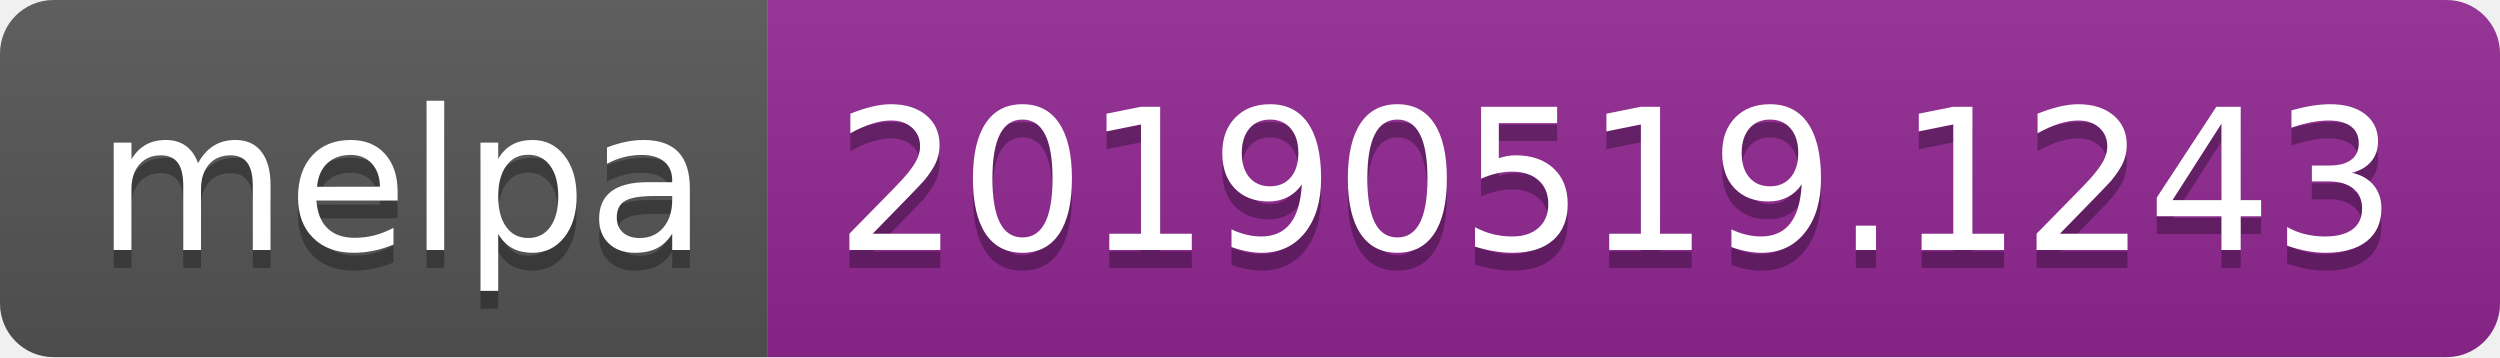
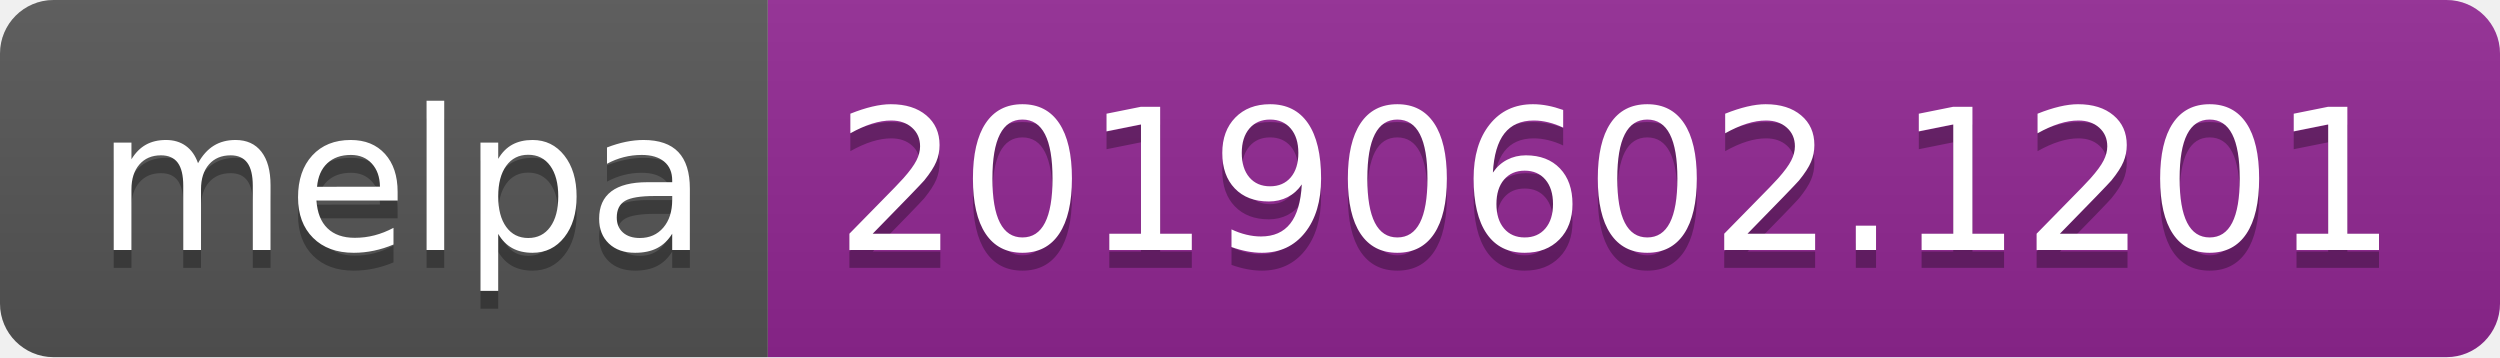
<svg xmlns="http://www.w3.org/2000/svg" width="140" height="20">
  <linearGradient id="b" x2="0" y2="100%">
    <stop offset="0" stop-color="#bbb" stop-opacity=".1" />
    <stop offset="1" stop-opacity=".1" />
  </linearGradient>
  <clipPath id="a">
    <rect width="140" height="20" rx="3" fill="#fff" />
  </clipPath>
  <g clip-path="url(#a)">
    <path fill="#555" d="M0 0h43v20H0z" />
    <path fill="#922793" d="M43 0h97v20H43z" />
    <path fill="url(#b)" d="M0 0h140v20H0z" />
  </g>
  <g fill="#fff" text-anchor="middle" font-family="DejaVu Sans,Verdana,Geneva,sans-serif" font-size="110">
    <text x="225" y="150" fill="#010101" fill-opacity=".3" transform="scale(.1)" textLength="330">melpa</text>
    <text x="225" y="140" transform="scale(.1)" textLength="330">melpa</text>
-     <text x="905" y="150" fill="#010101" fill-opacity=".3" transform="scale(.1)" textLength="870">20190519.1243</text>
-     <text x="905" y="140" transform="scale(.1)" textLength="870">20190519.1243</text>
+     <text x="905" y="150" fill="#010101" fill-opacity=".3" transform="scale(.1)" textLength="870">20190602.1201</text>
+     <text x="905" y="140" transform="scale(.1)" textLength="870">20190602.1201</text>
  </g>
</svg>
